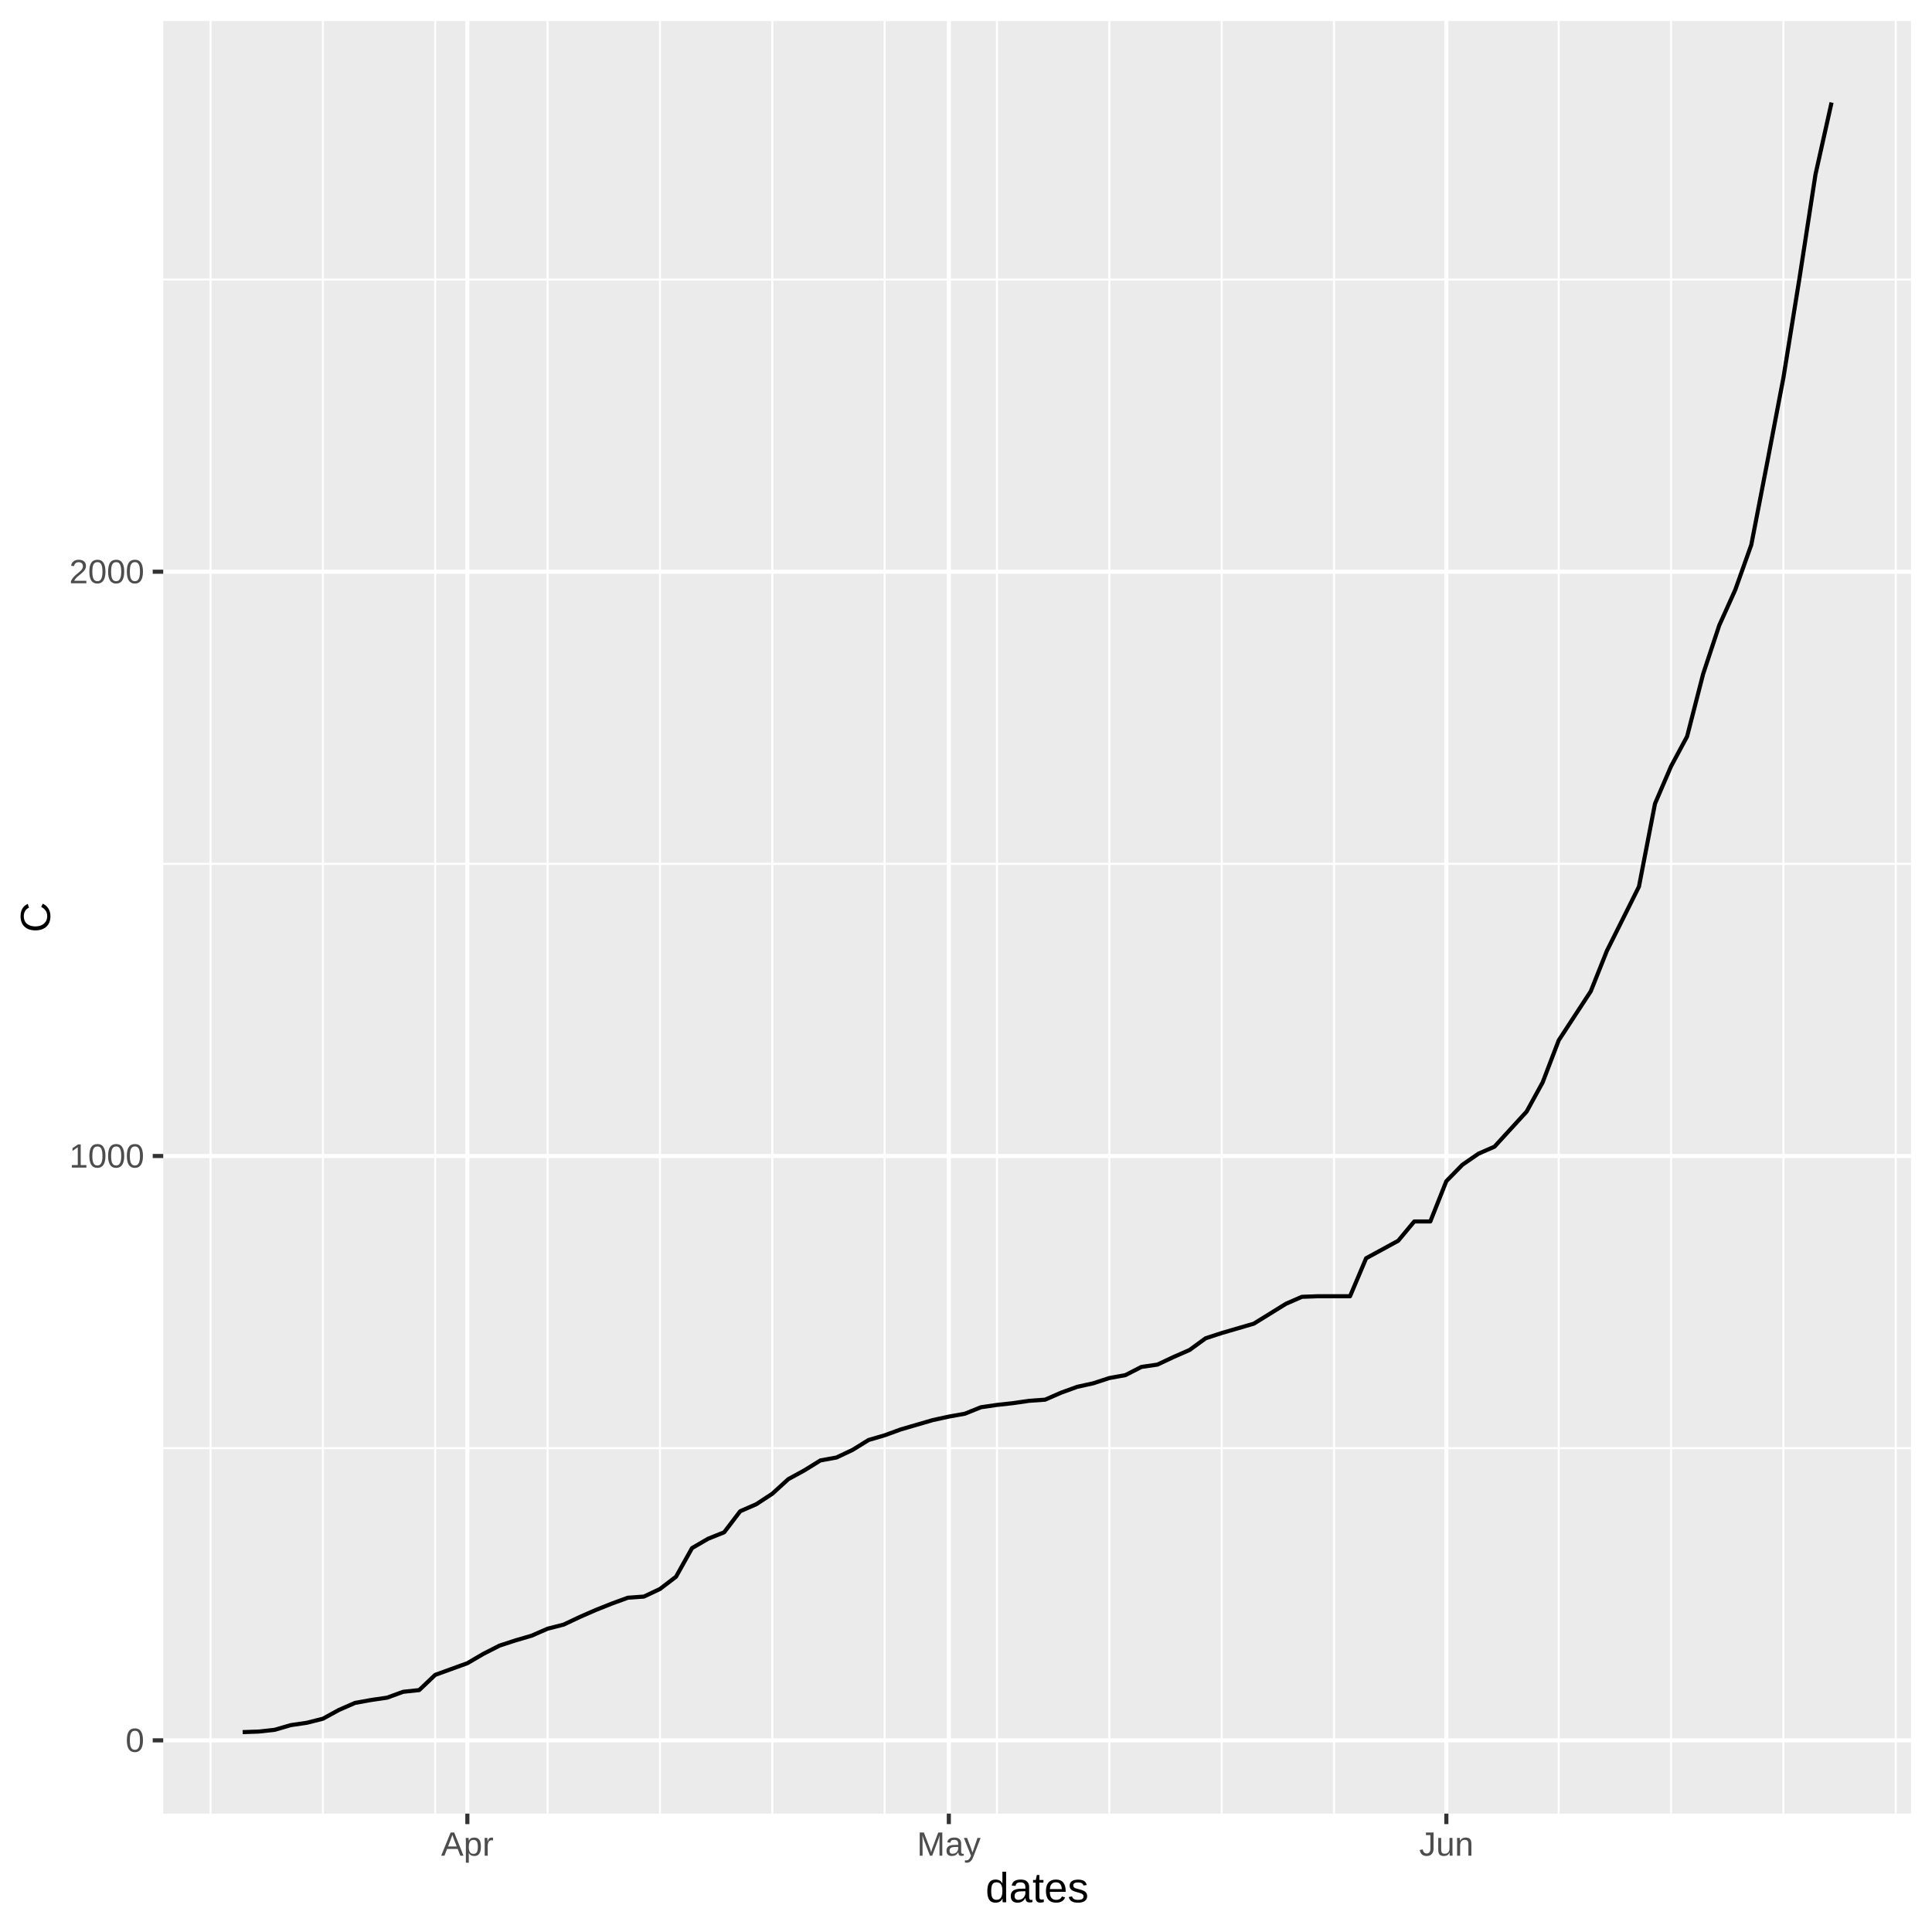
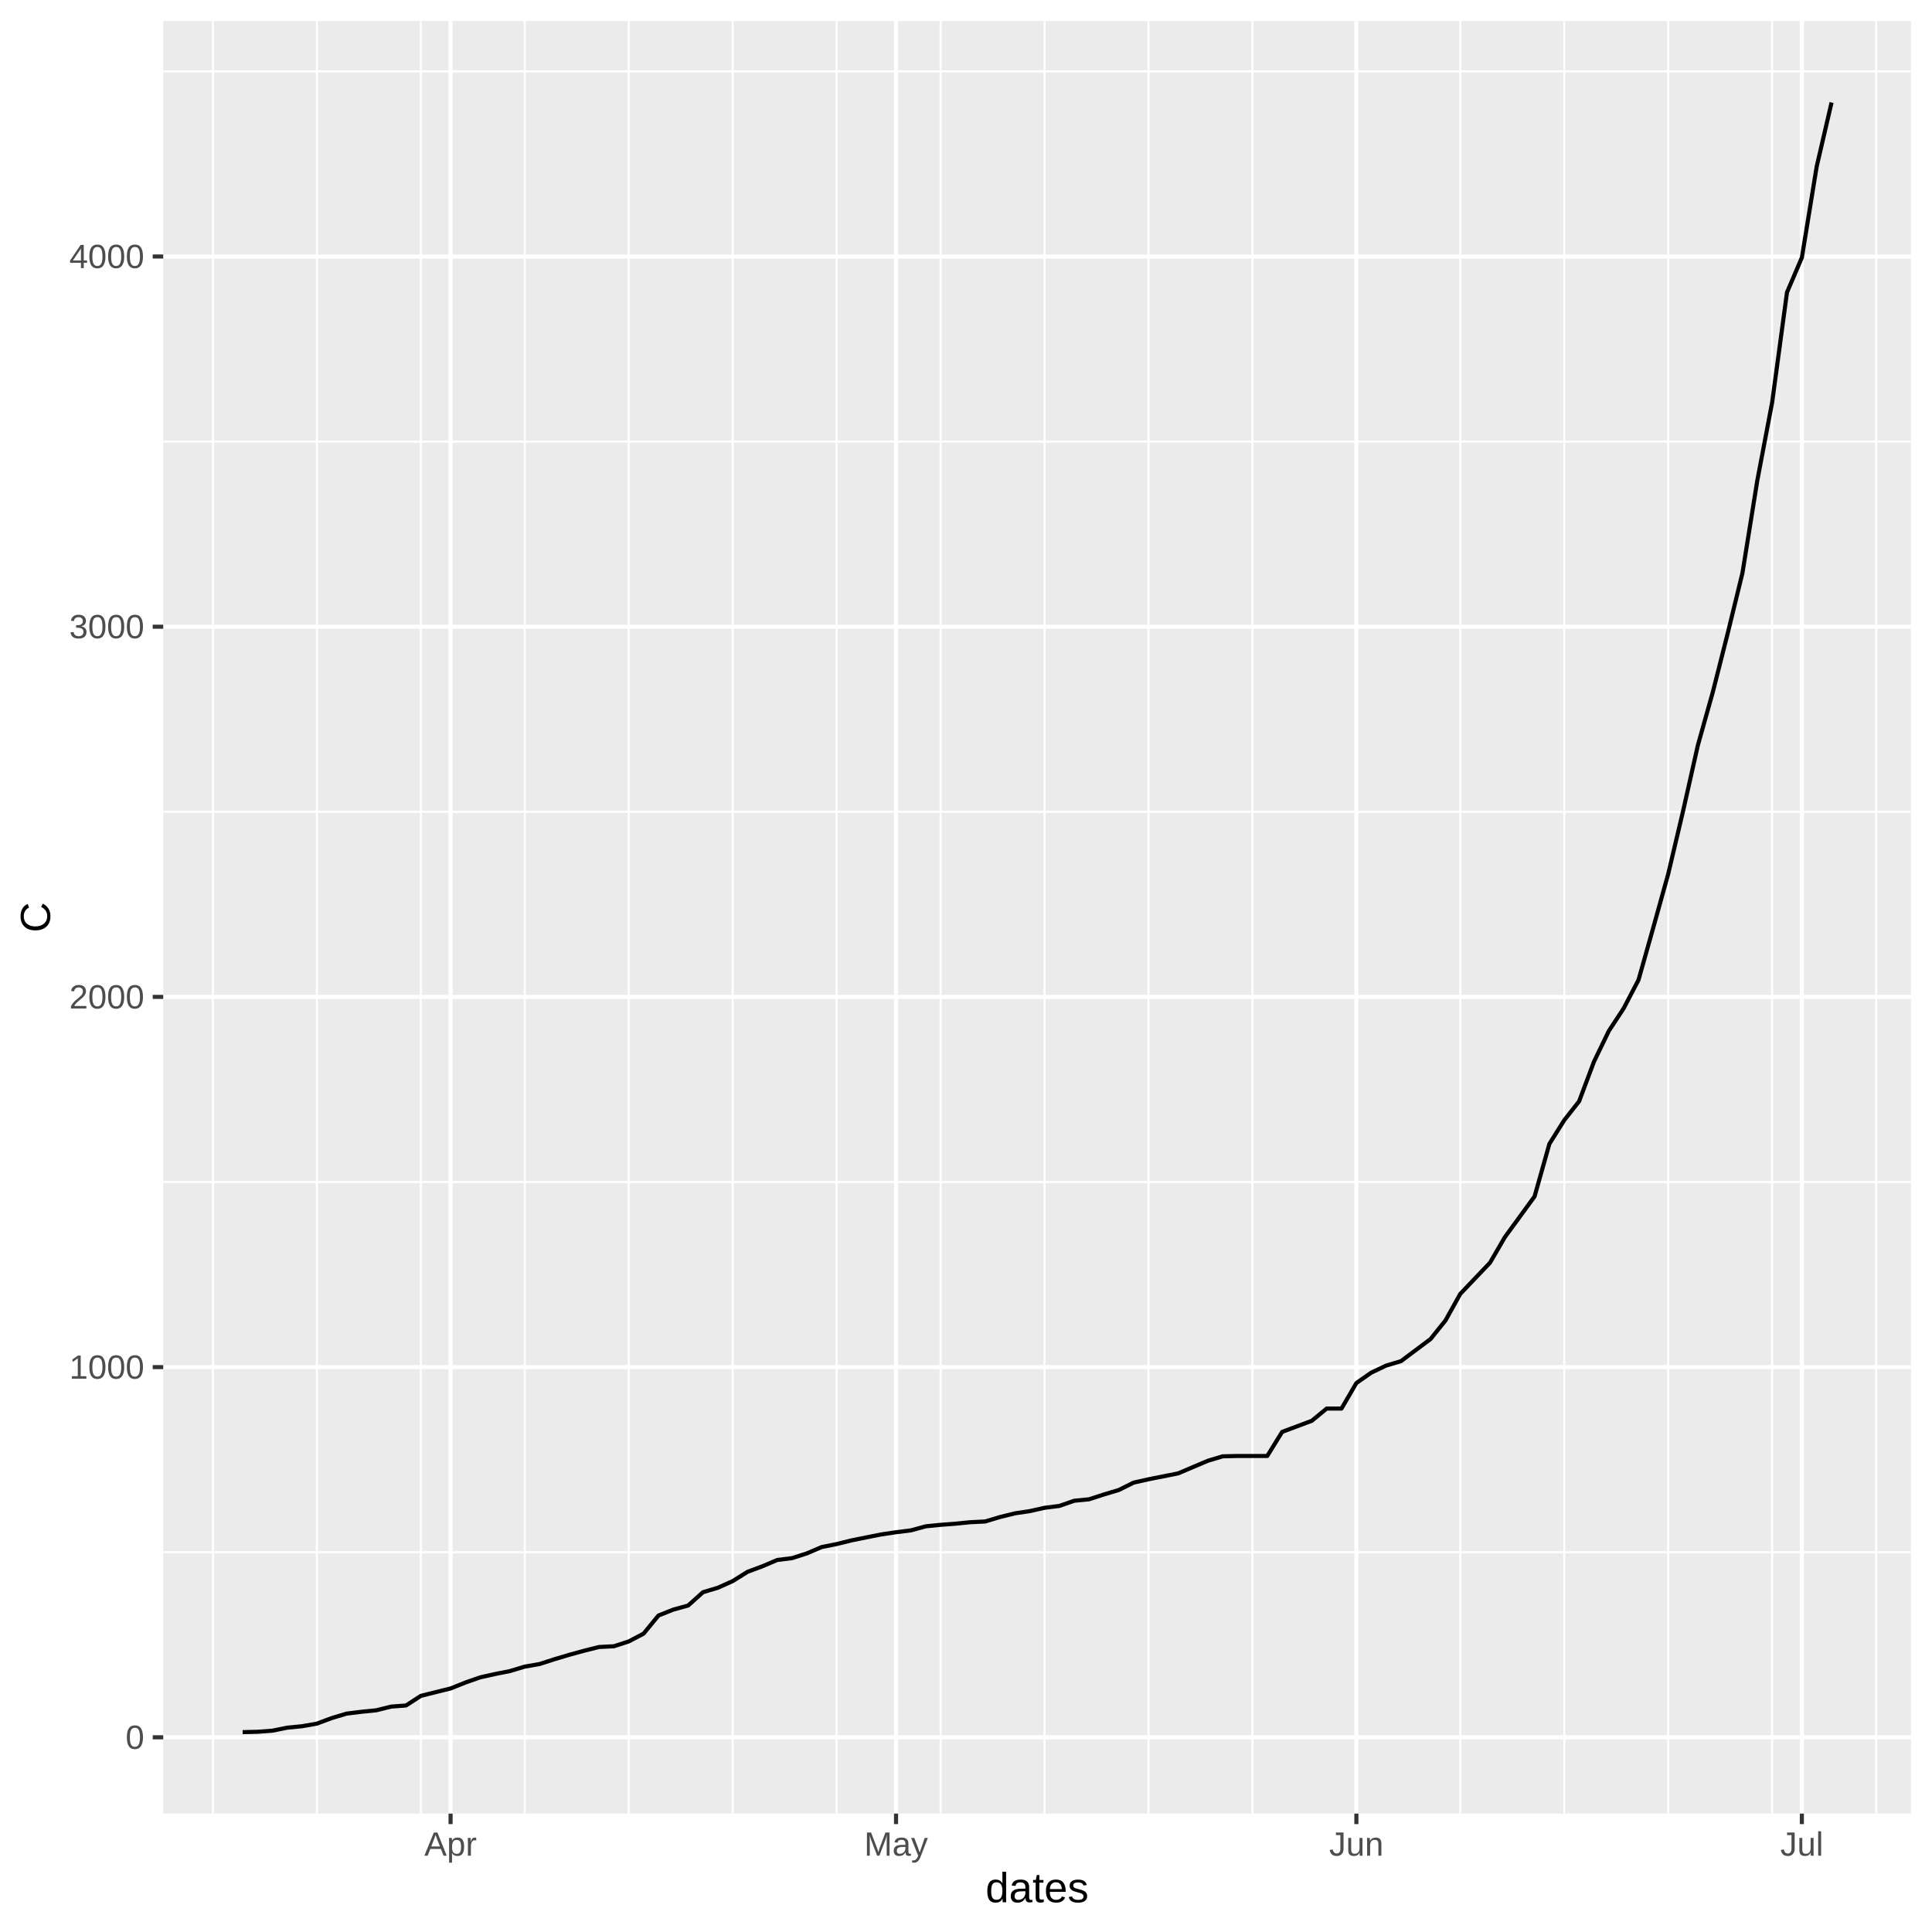
<svg xmlns="http://www.w3.org/2000/svg" viewBox="0 0 504.00 504.00">
  <defs>
    <style type="text/css">
    line, polyline, polygon, path, rect, circle {
      fill: none;
      stroke: #000000;
      stroke-linecap: round;
      stroke-linejoin: round;
      stroke-miterlimit: 10.00;
    }
  </style>
  </defs>
  <rect width="100%" height="100%" style="stroke: none; fill: #FFFFFF;" />
  <rect x="0.00" y="0.00" width="504.00" height="504.00" style="stroke-width: 1.07; stroke: #FFFFFF; fill: #FFFFFF;" />
  <defs>
    <clipPath id="cpNDIuNTh8NDk4LjUyfDQ3My4xMnw1LjQ4">
      <rect x="42.58" y="5.48" width="455.94" height="467.64" />
    </clipPath>
  </defs>
  <rect x="42.58" y="5.48" width="455.94" height="467.64" style="stroke-width: 1.07; stroke: none; fill: #EBEBEB;" clip-path="url(#cpNDIuNTh8NDk4LjUyfDQ3My4xMnw1LjQ4)" />
-   <polyline points="42.58,377.78 498.52,377.78 " style="stroke-width: 0.53; stroke: #FFFFFF; stroke-linecap: butt;" clip-path="url(#cpNDIuNTh8NDk4LjUyfDQ3My4xMnw1LjQ4)" />
-   <polyline points="42.58,225.35 498.52,225.35 " style="stroke-width: 0.53; stroke: #FFFFFF; stroke-linecap: butt;" clip-path="url(#cpNDIuNTh8NDk4LjUyfDQ3My4xMnw1LjQ4)" />
-   <polyline points="42.58,72.92 498.52,72.92 " style="stroke-width: 0.53; stroke: #FFFFFF; stroke-linecap: butt;" clip-path="url(#cpNDIuNTh8NDk4LjUyfDQ3My4xMnw1LjQ4)" />
-   <polyline points="54.93,473.12 54.93,5.48 " style="stroke-width: 0.53; stroke: #FFFFFF; stroke-linecap: butt;" clip-path="url(#cpNDIuNTh8NDk4LjUyfDQ3My4xMnw1LjQ4)" />
-   <polyline points="84.24,473.12 84.24,5.48 " style="stroke-width: 0.53; stroke: #FFFFFF; stroke-linecap: butt;" clip-path="url(#cpNDIuNTh8NDk4LjUyfDQ3My4xMnw1LjQ4)" />
-   <polyline points="113.54,473.12 113.54,5.48 " style="stroke-width: 0.53; stroke: #FFFFFF; stroke-linecap: butt;" clip-path="url(#cpNDIuNTh8NDk4LjUyfDQ3My4xMnw1LjQ4)" />
-   <polyline points="142.85,473.12 142.85,5.48 " style="stroke-width: 0.53; stroke: #FFFFFF; stroke-linecap: butt;" clip-path="url(#cpNDIuNTh8NDk4LjUyfDQ3My4xMnw1LjQ4)" />
-   <polyline points="172.16,473.12 172.16,5.48 " style="stroke-width: 0.53; stroke: #FFFFFF; stroke-linecap: butt;" clip-path="url(#cpNDIuNTh8NDk4LjUyfDQ3My4xMnw1LjQ4)" />
-   <polyline points="201.47,473.12 201.47,5.48 " style="stroke-width: 0.53; stroke: #FFFFFF; stroke-linecap: butt;" clip-path="url(#cpNDIuNTh8NDk4LjUyfDQ3My4xMnw1LjQ4)" />
-   <polyline points="230.77,473.12 230.77,5.48 " style="stroke-width: 0.53; stroke: #FFFFFF; stroke-linecap: butt;" clip-path="url(#cpNDIuNTh8NDk4LjUyfDQ3My4xMnw1LjQ4)" />
-   <polyline points="260.08,473.12 260.08,5.48 " style="stroke-width: 0.53; stroke: #FFFFFF; stroke-linecap: butt;" clip-path="url(#cpNDIuNTh8NDk4LjUyfDQ3My4xMnw1LjQ4)" />
-   <polyline points="289.39,473.12 289.39,5.48 " style="stroke-width: 0.53; stroke: #FFFFFF; stroke-linecap: butt;" clip-path="url(#cpNDIuNTh8NDk4LjUyfDQ3My4xMnw1LjQ4)" />
-   <polyline points="318.70,473.12 318.70,5.48 " style="stroke-width: 0.53; stroke: #FFFFFF; stroke-linecap: butt;" clip-path="url(#cpNDIuNTh8NDk4LjUyfDQ3My4xMnw1LjQ4)" />
-   <polyline points="348.01,473.12 348.01,5.48 " style="stroke-width: 0.53; stroke: #FFFFFF; stroke-linecap: butt;" clip-path="url(#cpNDIuNTh8NDk4LjUyfDQ3My4xMnw1LjQ4)" />
-   <polyline points="406.62,473.12 406.62,5.48 " style="stroke-width: 0.53; stroke: #FFFFFF; stroke-linecap: butt;" clip-path="url(#cpNDIuNTh8NDk4LjUyfDQ3My4xMnw1LjQ4)" />
-   <polyline points="435.93,473.12 435.93,5.48 " style="stroke-width: 0.53; stroke: #FFFFFF; stroke-linecap: butt;" clip-path="url(#cpNDIuNTh8NDk4LjUyfDQ3My4xMnw1LjQ4)" />
-   <polyline points="465.24,473.12 465.24,5.48 " style="stroke-width: 0.53; stroke: #FFFFFF; stroke-linecap: butt;" clip-path="url(#cpNDIuNTh8NDk4LjUyfDQ3My4xMnw1LjQ4)" />
-   <polyline points="494.54,473.12 494.54,5.48 " style="stroke-width: 0.53; stroke: #FFFFFF; stroke-linecap: butt;" clip-path="url(#cpNDIuNTh8NDk4LjUyfDQ3My4xMnw1LjQ4)" />
-   <polyline points="42.58,454.00 498.52,454.00 " style="stroke-width: 1.07; stroke: #FFFFFF; stroke-linecap: butt;" clip-path="url(#cpNDIuNTh8NDk4LjUyfDQ3My4xMnw1LjQ4)" />
-   <polyline points="42.58,301.57 498.52,301.57 " style="stroke-width: 1.07; stroke: #FFFFFF; stroke-linecap: butt;" clip-path="url(#cpNDIuNTh8NDk4LjUyfDQ3My4xMnw1LjQ4)" />
-   <polyline points="42.58,149.14 498.52,149.14 " style="stroke-width: 1.07; stroke: #FFFFFF; stroke-linecap: butt;" clip-path="url(#cpNDIuNTh8NDk4LjUyfDQ3My4xMnw1LjQ4)" />
-   <polyline points="121.92,473.12 121.92,5.48 " style="stroke-width: 1.07; stroke: #FFFFFF; stroke-linecap: butt;" clip-path="url(#cpNDIuNTh8NDk4LjUyfDQ3My4xMnw1LjQ4)" />
-   <polyline points="247.52,473.12 247.52,5.48 " style="stroke-width: 1.07; stroke: #FFFFFF; stroke-linecap: butt;" clip-path="url(#cpNDIuNTh8NDk4LjUyfDQ3My4xMnw1LjQ4)" />
-   <polyline points="377.31,473.12 377.31,5.48 " style="stroke-width: 1.07; stroke: #FFFFFF; stroke-linecap: butt;" clip-path="url(#cpNDIuNTh8NDk4LjUyfDQ3My4xMnw1LjQ4)" />
-   <polyline points="63.30,451.86 67.49,451.71 71.68,451.25 75.86,450.03 80.05,449.42 84.24,448.36 88.42,446.07 92.61,444.24 96.80,443.48 100.98,442.87 105.17,441.34 109.36,440.89 113.54,436.92 117.73,435.40 121.92,433.88 126.10,431.44 130.29,429.30 134.48,427.93 138.66,426.71 142.85,424.88 147.04,423.81 151.23,421.83 155.41,420.00 159.60,418.33 163.79,416.80 167.97,416.50 172.16,414.52 176.35,411.32 180.53,403.85 184.72,401.41 188.91,399.73 193.09,394.24 197.28,392.41 201.47,389.67 205.65,385.86 209.84,383.57 214.03,380.98 218.21,380.22 222.40,378.24 226.59,375.65 230.77,374.43 234.96,372.90 239.15,371.68 243.33,370.46 247.52,369.55 251.71,368.79 255.90,367.11 260.08,366.50 264.27,366.04 268.46,365.43 272.64,365.13 276.83,363.30 281.02,361.78 285.20,360.86 289.39,359.49 293.58,358.73 297.76,356.59 301.95,355.98 306.14,354.00 310.32,352.17 314.51,349.12 318.70,347.75 322.88,346.53 327.07,345.31 331.26,342.72 335.44,340.13 339.63,338.30 343.82,338.15 348.01,338.15 352.19,338.15 356.38,328.24 360.57,325.96 364.75,323.67 368.94,318.64 373.13,318.64 377.31,308.12 381.50,303.85 385.69,300.96 389.87,299.13 394.06,294.55 398.25,289.98 402.43,282.36 406.62,271.39 410.81,264.98 414.99,258.58 419.18,248.06 423.37,239.68 427.55,231.30 431.74,209.65 435.93,199.90 440.11,192.12 444.30,175.81 448.49,163.16 452.68,153.86 456.86,142.12 461.05,120.48 465.24,98.53 469.42,72.62 473.61,45.48 477.80,26.74 " style="stroke-width: 1.07; stroke-linecap: butt;" clip-path="url(#cpNDIuNTh8NDk4LjUyfDQ3My4xMnw1LjQ4)" />
+   <polyline points="42.58,404.93 498.52,404.93 " style="stroke-width: 0.53; stroke: #FFFFFF; stroke-linecap: butt;" clip-path="url(#cpNDIuNTh8NDk4LjUyfDQ3My4xMnw1LjQ4)" />
+   <polyline points="42.58,308.35 498.52,308.35 " style="stroke-width: 0.53; stroke: #FFFFFF; stroke-linecap: butt;" clip-path="url(#cpNDIuNTh8NDk4LjUyfDQ3My4xMnw1LjQ4)" />
+   <polyline points="42.58,211.77 498.52,211.77 " style="stroke-width: 0.53; stroke: #FFFFFF; stroke-linecap: butt;" clip-path="url(#cpNDIuNTh8NDk4LjUyfDQ3My4xMnw1LjQ4)" />
+   <polyline points="42.58,115.20 498.52,115.20 " style="stroke-width: 0.53; stroke: #FFFFFF; stroke-linecap: butt;" clip-path="url(#cpNDIuNTh8NDk4LjUyfDQ3My4xMnw1LjQ4)" />
+   <polyline points="42.58,18.62 498.52,18.62 " style="stroke-width: 0.53; stroke: #FFFFFF; stroke-linecap: butt;" clip-path="url(#cpNDIuNTh8NDk4LjUyfDQ3My4xMnw1LjQ4)" />
+   <polyline points="55.55,473.12 55.55,5.48 " style="stroke-width: 0.53; stroke: #FFFFFF; stroke-linecap: butt;" clip-path="url(#cpNDIuNTh8NDk4LjUyfDQ3My4xMnw1LjQ4)" />
+   <polyline points="82.67,473.12 82.67,5.48 " style="stroke-width: 0.53; stroke: #FFFFFF; stroke-linecap: butt;" clip-path="url(#cpNDIuNTh8NDk4LjUyfDQ3My4xMnw1LjQ4)" />
+   <polyline points="109.79,473.12 109.79,5.48 " style="stroke-width: 0.53; stroke: #FFFFFF; stroke-linecap: butt;" clip-path="url(#cpNDIuNTh8NDk4LjUyfDQ3My4xMnw1LjQ4)" />
+   <polyline points="136.90,473.12 136.90,5.48 " style="stroke-width: 0.53; stroke: #FFFFFF; stroke-linecap: butt;" clip-path="url(#cpNDIuNTh8NDk4LjUyfDQ3My4xMnw1LjQ4)" />
+   <polyline points="164.02,473.12 164.02,5.48 " style="stroke-width: 0.53; stroke: #FFFFFF; stroke-linecap: butt;" clip-path="url(#cpNDIuNTh8NDk4LjUyfDQ3My4xMnw1LjQ4)" />
+   <polyline points="191.14,473.12 191.14,5.48 " style="stroke-width: 0.53; stroke: #FFFFFF; stroke-linecap: butt;" clip-path="url(#cpNDIuNTh8NDk4LjUyfDQ3My4xMnw1LjQ4)" />
+   <polyline points="218.25,473.12 218.25,5.48 " style="stroke-width: 0.53; stroke: #FFFFFF; stroke-linecap: butt;" clip-path="url(#cpNDIuNTh8NDk4LjUyfDQ3My4xMnw1LjQ4)" />
+   <polyline points="245.37,473.12 245.37,5.48 " style="stroke-width: 0.53; stroke: #FFFFFF; stroke-linecap: butt;" clip-path="url(#cpNDIuNTh8NDk4LjUyfDQ3My4xMnw1LjQ4)" />
+   <polyline points="272.49,473.12 272.49,5.48 " style="stroke-width: 0.53; stroke: #FFFFFF; stroke-linecap: butt;" clip-path="url(#cpNDIuNTh8NDk4LjUyfDQ3My4xMnw1LjQ4)" />
+   <polyline points="299.60,473.12 299.60,5.48 " style="stroke-width: 0.53; stroke: #FFFFFF; stroke-linecap: butt;" clip-path="url(#cpNDIuNTh8NDk4LjUyfDQ3My4xMnw1LjQ4)" />
+   <polyline points="326.72,473.12 326.72,5.48 " style="stroke-width: 0.53; stroke: #FFFFFF; stroke-linecap: butt;" clip-path="url(#cpNDIuNTh8NDk4LjUyfDQ3My4xMnw1LjQ4)" />
+   <polyline points="380.95,473.12 380.95,5.48 " style="stroke-width: 0.53; stroke: #FFFFFF; stroke-linecap: butt;" clip-path="url(#cpNDIuNTh8NDk4LjUyfDQ3My4xMnw1LjQ4)" />
+   <polyline points="408.07,473.12 408.07,5.48 " style="stroke-width: 0.53; stroke: #FFFFFF; stroke-linecap: butt;" clip-path="url(#cpNDIuNTh8NDk4LjUyfDQ3My4xMnw1LjQ4)" />
+   <polyline points="435.18,473.12 435.18,5.48 " style="stroke-width: 0.53; stroke: #FFFFFF; stroke-linecap: butt;" clip-path="url(#cpNDIuNTh8NDk4LjUyfDQ3My4xMnw1LjQ4)" />
+   <polyline points="462.30,473.12 462.30,5.48 " style="stroke-width: 0.53; stroke: #FFFFFF; stroke-linecap: butt;" clip-path="url(#cpNDIuNTh8NDk4LjUyfDQ3My4xMnw1LjQ4)" />
+   <polyline points="489.42,473.12 489.42,5.48 " style="stroke-width: 0.53; stroke: #FFFFFF; stroke-linecap: butt;" clip-path="url(#cpNDIuNTh8NDk4LjUyfDQ3My4xMnw1LjQ4)" />
+   <polyline points="42.58,453.21 498.52,453.21 " style="stroke-width: 1.07; stroke: #FFFFFF; stroke-linecap: butt;" clip-path="url(#cpNDIuNTh8NDk4LjUyfDQ3My4xMnw1LjQ4)" />
+   <polyline points="42.58,356.64 498.52,356.64 " style="stroke-width: 1.07; stroke: #FFFFFF; stroke-linecap: butt;" clip-path="url(#cpNDIuNTh8NDk4LjUyfDQ3My4xMnw1LjQ4)" />
+   <polyline points="42.58,260.06 498.52,260.06 " style="stroke-width: 1.07; stroke: #FFFFFF; stroke-linecap: butt;" clip-path="url(#cpNDIuNTh8NDk4LjUyfDQ3My4xMnw1LjQ4)" />
+   <polyline points="42.58,163.49 498.52,163.49 " style="stroke-width: 1.07; stroke: #FFFFFF; stroke-linecap: butt;" clip-path="url(#cpNDIuNTh8NDk4LjUyfDQ3My4xMnw1LjQ4)" />
+   <polyline points="42.58,66.91 498.52,66.91 " style="stroke-width: 1.07; stroke: #FFFFFF; stroke-linecap: butt;" clip-path="url(#cpNDIuNTh8NDk4LjUyfDQ3My4xMnw1LjQ4)" />
+   <polyline points="117.54,473.12 117.54,5.48 " style="stroke-width: 1.07; stroke: #FFFFFF; stroke-linecap: butt;" clip-path="url(#cpNDIuNTh8NDk4LjUyfDQ3My4xMnw1LjQ4)" />
+   <polyline points="233.75,473.12 233.75,5.48 " style="stroke-width: 1.07; stroke: #FFFFFF; stroke-linecap: butt;" clip-path="url(#cpNDIuNTh8NDk4LjUyfDQ3My4xMnw1LjQ4)" />
+   <polyline points="353.84,473.12 353.84,5.48 " style="stroke-width: 1.07; stroke: #FFFFFF; stroke-linecap: butt;" clip-path="url(#cpNDIuNTh8NDk4LjUyfDQ3My4xMnw1LjQ4)" />
+   <polyline points="470.05,473.12 470.05,5.48 " style="stroke-width: 1.07; stroke: #FFFFFF; stroke-linecap: butt;" clip-path="url(#cpNDIuNTh8NDk4LjUyfDQ3My4xMnw1LjQ4)" />
+   <polyline points="63.30,451.86 67.18,451.77 71.05,451.48 74.92,450.70 78.80,450.32 82.67,449.64 86.55,448.19 90.42,447.03 94.29,446.55 98.17,446.16 102.04,445.20 105.91,444.91 109.79,442.40 113.66,441.43 117.54,440.47 121.41,438.92 125.28,437.57 129.16,436.70 133.03,435.93 136.90,434.77 140.78,434.09 144.65,432.84 148.53,431.68 152.40,430.62 156.27,429.65 160.15,429.46 164.02,428.20 167.89,426.17 171.77,421.44 175.64,419.90 179.52,418.83 183.39,415.36 187.26,414.20 191.14,412.46 195.01,410.04 198.88,408.60 202.76,406.95 206.63,406.47 210.51,405.22 214.38,403.57 218.25,402.80 222.13,401.84 226.00,401.06 229.87,400.29 233.75,399.71 237.62,399.23 241.50,398.17 245.37,397.78 249.24,397.49 253.12,397.10 256.99,396.91 260.86,395.75 264.74,394.79 268.61,394.21 272.49,393.34 276.36,392.85 280.23,391.50 284.11,391.12 287.98,389.86 291.85,388.70 295.73,386.77 299.60,385.90 303.48,385.13 307.35,384.36 311.22,382.71 315.10,381.07 318.97,379.91 322.85,379.82 326.72,379.82 330.59,379.82 334.47,373.54 338.34,372.09 342.21,370.64 346.09,367.45 349.96,367.45 353.84,360.79 357.71,358.09 361.58,356.25 365.46,355.09 369.33,352.20 373.20,349.30 377.08,344.47 380.95,337.52 384.83,333.46 388.70,329.40 392.57,322.74 396.45,317.43 400.32,312.12 404.19,298.40 408.07,292.22 411.94,287.30 415.82,276.96 419.69,268.95 423.56,263.06 427.44,255.62 431.31,241.91 435.18,228.00 439.06,211.58 442.93,194.39 446.81,180.58 450.68,165.32 454.55,149.48 458.43,125.34 462.30,104.96 466.17,76.28 470.05,67.20 473.92,43.44 477.80,26.74 " style="stroke-width: 1.07; stroke-linecap: butt;" clip-path="url(#cpNDIuNTh8NDk4LjUyfDQ3My4xMnw1LjQ4)" />
  <defs>
    <clipPath id="cpMC4wMHw1MDQuMDB8NTA0LjAwfDAuMDA=">
      <rect x="0.00" y="0.00" width="504.00" height="504.00" />
    </clipPath>
  </defs>
  <g clip-path="url(#cpMC4wMHw1MDQuMDB8NTA0LjAwfDAuMDA=)">
-     <text x="32.75" y="457.02" style="font-size: 8.80px; fill: #4D4D4D; font-family: Liberation Sans;" textLength="4.89px" lengthAdjust="spacingAndGlyphs">0</text>
+     <text x="32.75" y="456.24" style="font-size: 8.80px; fill: #4D4D4D; font-family: Liberation Sans;" textLength="4.89px" lengthAdjust="spacingAndGlyphs">0</text>
  </g>
  <g clip-path="url(#cpMC4wMHw1MDQuMDB8NTA0LjAwfDAuMDA=)">
-     <text x="18.07" y="304.59" style="font-size: 8.80px; fill: #4D4D4D; font-family: Liberation Sans;" textLength="19.58px" lengthAdjust="spacingAndGlyphs">1000</text>
+     <text x="18.07" y="359.67" style="font-size: 8.80px; fill: #4D4D4D; font-family: Liberation Sans;" textLength="19.58px" lengthAdjust="spacingAndGlyphs">1000</text>
  </g>
  <g clip-path="url(#cpMC4wMHw1MDQuMDB8NTA0LjAwfDAuMDA=)">
-     <text x="18.07" y="152.16" style="font-size: 8.80px; fill: #4D4D4D; font-family: Liberation Sans;" textLength="19.58px" lengthAdjust="spacingAndGlyphs">2000</text>
-   </g>
-   <polyline points="39.84,454.00 42.58,454.00 " style="stroke-width: 1.07; stroke: #333333; stroke-linecap: butt;" clip-path="url(#cpMC4wMHw1MDQuMDB8NTA0LjAwfDAuMDA=)" />
-   <polyline points="39.84,301.57 42.58,301.57 " style="stroke-width: 1.07; stroke: #333333; stroke-linecap: butt;" clip-path="url(#cpMC4wMHw1MDQuMDB8NTA0LjAwfDAuMDA=)" />
-   <polyline points="39.84,149.14 42.58,149.14 " style="stroke-width: 1.07; stroke: #333333; stroke-linecap: butt;" clip-path="url(#cpMC4wMHw1MDQuMDB8NTA0LjAwfDAuMDA=)" />
-   <polyline points="121.92,475.86 121.92,473.12 " style="stroke-width: 1.07; stroke: #333333; stroke-linecap: butt;" clip-path="url(#cpMC4wMHw1MDQuMDB8NTA0LjAwfDAuMDA=)" />
-   <polyline points="247.52,475.86 247.52,473.12 " style="stroke-width: 1.07; stroke: #333333; stroke-linecap: butt;" clip-path="url(#cpMC4wMHw1MDQuMDB8NTA0LjAwfDAuMDA=)" />
-   <polyline points="377.31,475.86 377.31,473.12 " style="stroke-width: 1.07; stroke: #333333; stroke-linecap: butt;" clip-path="url(#cpMC4wMHw1MDQuMDB8NTA0LjAwfDAuMDA=)" />
-   <g clip-path="url(#cpMC4wMHw1MDQuMDB8NTA0LjAwfDAuMDA=)">
-     <text x="115.07" y="484.10" style="font-size: 8.80px; fill: #4D4D4D; font-family: Liberation Sans;" textLength="13.69px" lengthAdjust="spacingAndGlyphs">Apr</text>
+     <text x="18.07" y="263.09" style="font-size: 8.80px; fill: #4D4D4D; font-family: Liberation Sans;" textLength="19.58px" lengthAdjust="spacingAndGlyphs">2000</text>
  </g>
  <g clip-path="url(#cpMC4wMHw1MDQuMDB8NTA0LjAwfDAuMDA=)">
-     <text x="239.21" y="484.10" style="font-size: 8.80px; fill: #4D4D4D; font-family: Liberation Sans;" textLength="16.62px" lengthAdjust="spacingAndGlyphs">May</text>
+     <text x="18.07" y="166.51" style="font-size: 8.80px; fill: #4D4D4D; font-family: Liberation Sans;" textLength="19.58px" lengthAdjust="spacingAndGlyphs">3000</text>
  </g>
  <g clip-path="url(#cpMC4wMHw1MDQuMDB8NTA0LjAwfDAuMDA=)">
-     <text x="370.22" y="484.10" style="font-size: 8.80px; fill: #4D4D4D; font-family: Liberation Sans;" textLength="14.19px" lengthAdjust="spacingAndGlyphs">Jun</text>
+     <text x="18.07" y="69.94" style="font-size: 8.80px; fill: #4D4D4D; font-family: Liberation Sans;" textLength="19.58px" lengthAdjust="spacingAndGlyphs">4000</text>
+   </g>
+   <polyline points="39.84,453.21 42.58,453.21 " style="stroke-width: 1.07; stroke: #333333; stroke-linecap: butt;" clip-path="url(#cpMC4wMHw1MDQuMDB8NTA0LjAwfDAuMDA=)" />
+   <polyline points="39.84,356.64 42.58,356.64 " style="stroke-width: 1.07; stroke: #333333; stroke-linecap: butt;" clip-path="url(#cpMC4wMHw1MDQuMDB8NTA0LjAwfDAuMDA=)" />
+   <polyline points="39.84,260.06 42.58,260.06 " style="stroke-width: 1.07; stroke: #333333; stroke-linecap: butt;" clip-path="url(#cpMC4wMHw1MDQuMDB8NTA0LjAwfDAuMDA=)" />
+   <polyline points="39.84,163.49 42.58,163.49 " style="stroke-width: 1.07; stroke: #333333; stroke-linecap: butt;" clip-path="url(#cpMC4wMHw1MDQuMDB8NTA0LjAwfDAuMDA=)" />
+   <polyline points="39.84,66.91 42.58,66.91 " style="stroke-width: 1.07; stroke: #333333; stroke-linecap: butt;" clip-path="url(#cpMC4wMHw1MDQuMDB8NTA0LjAwfDAuMDA=)" />
+   <polyline points="117.54,475.86 117.54,473.12 " style="stroke-width: 1.07; stroke: #333333; stroke-linecap: butt;" clip-path="url(#cpMC4wMHw1MDQuMDB8NTA0LjAwfDAuMDA=)" />
+   <polyline points="233.75,475.86 233.75,473.12 " style="stroke-width: 1.07; stroke: #333333; stroke-linecap: butt;" clip-path="url(#cpMC4wMHw1MDQuMDB8NTA0LjAwfDAuMDA=)" />
+   <polyline points="353.84,475.86 353.84,473.12 " style="stroke-width: 1.07; stroke: #333333; stroke-linecap: butt;" clip-path="url(#cpMC4wMHw1MDQuMDB8NTA0LjAwfDAuMDA=)" />
+   <polyline points="470.05,475.86 470.05,473.12 " style="stroke-width: 1.07; stroke: #333333; stroke-linecap: butt;" clip-path="url(#cpMC4wMHw1MDQuMDB8NTA0LjAwfDAuMDA=)" />
+   <g clip-path="url(#cpMC4wMHw1MDQuMDB8NTA0LjAwfDAuMDA=)">
+     <text x="110.69" y="484.10" style="font-size: 8.80px; fill: #4D4D4D; font-family: Liberation Sans;" textLength="13.69px" lengthAdjust="spacingAndGlyphs">Apr</text>
+   </g>
+   <g clip-path="url(#cpMC4wMHw1MDQuMDB8NTA0LjAwfDAuMDA=)">
+     <text x="225.44" y="484.10" style="font-size: 8.80px; fill: #4D4D4D; font-family: Liberation Sans;" textLength="16.62px" lengthAdjust="spacingAndGlyphs">May</text>
+   </g>
+   <g clip-path="url(#cpMC4wMHw1MDQuMDB8NTA0LjAwfDAuMDA=)">
+     <text x="346.74" y="484.10" style="font-size: 8.80px; fill: #4D4D4D; font-family: Liberation Sans;" textLength="14.19px" lengthAdjust="spacingAndGlyphs">Jun</text>
+   </g>
+   <g clip-path="url(#cpMC4wMHw1MDQuMDB8NTA0LjAwfDAuMDA=)">
+     <text x="464.42" y="484.10" style="font-size: 8.80px; fill: #4D4D4D; font-family: Liberation Sans;" textLength="11.25px" lengthAdjust="spacingAndGlyphs">Jul</text>
  </g>
  <g clip-path="url(#cpMC4wMHw1MDQuMDB8NTA0LjAwfDAuMDA=)">
    <text x="257.09" y="496.24" style="font-size: 11.00px; font-family: Liberation Sans;" textLength="26.91px" lengthAdjust="spacingAndGlyphs">dates</text>
  </g>
  <g clip-path="url(#cpMC4wMHw1MDQuMDB8NTA0LjAwfDAuMDA=)">
    <text transform="translate(13.05,243.27) rotate(-90)" style="font-size: 11.00px; font-family: Liberation Sans;" textLength="7.94px" lengthAdjust="spacingAndGlyphs">C</text>
  </g>
</svg>
